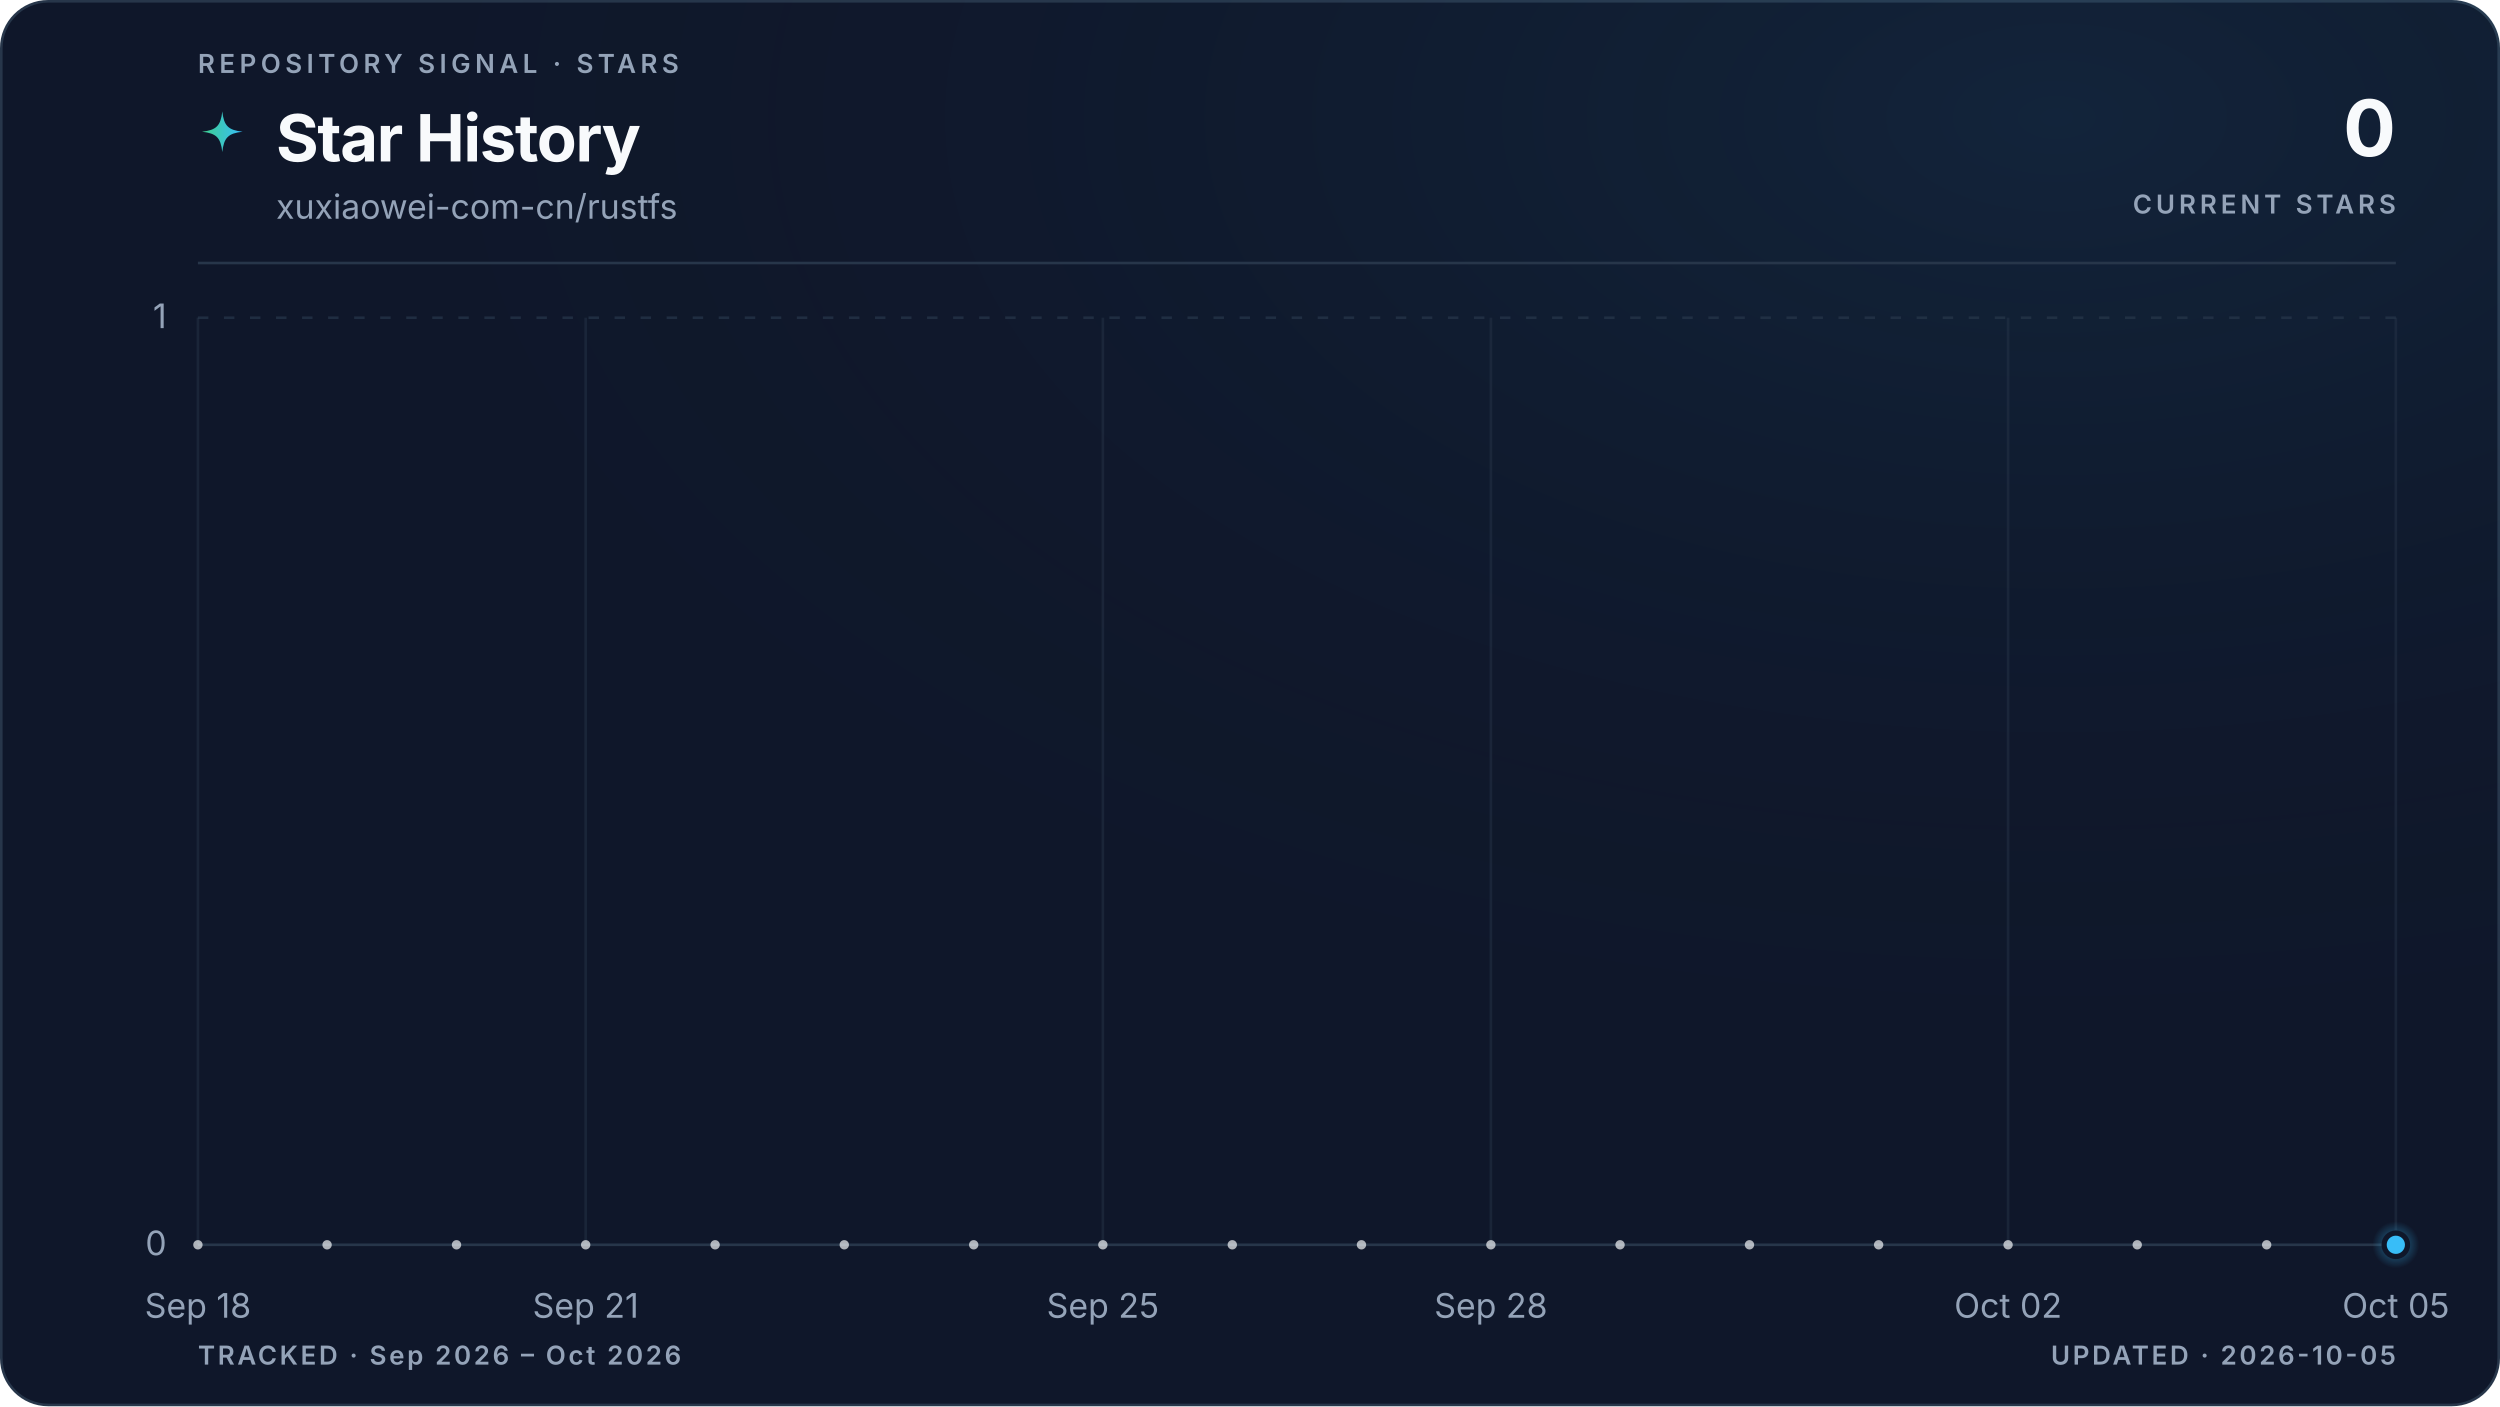
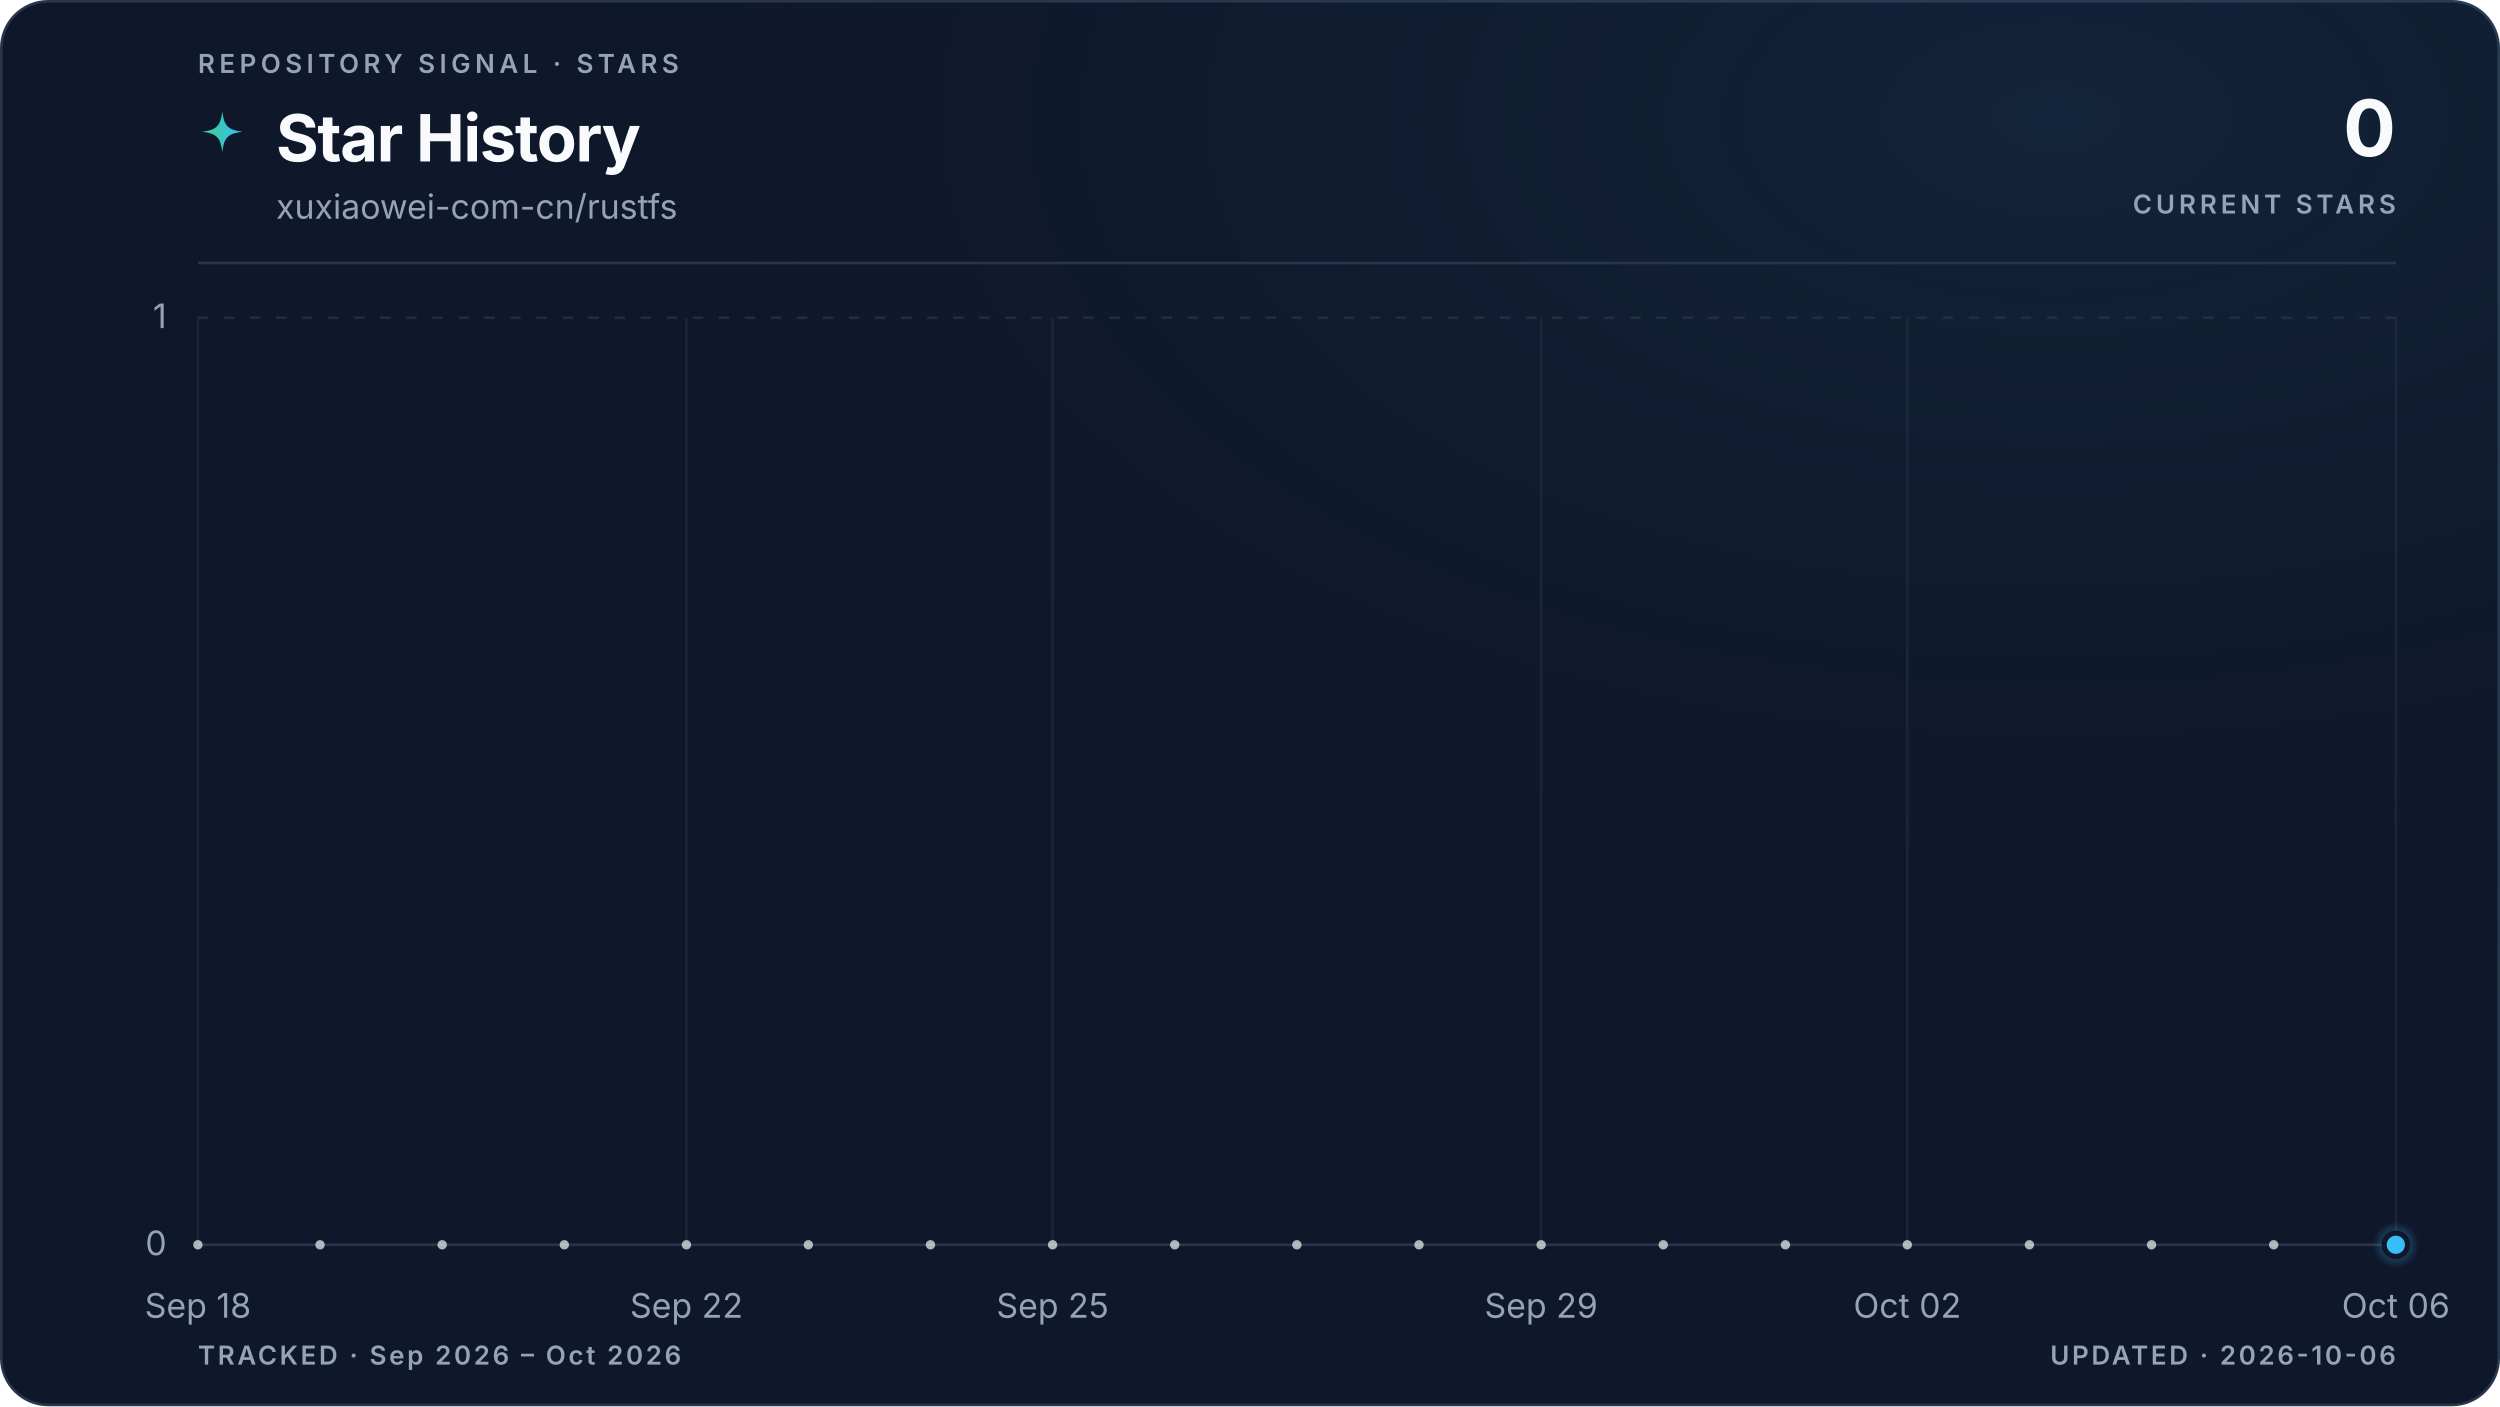
<svg xmlns="http://www.w3.org/2000/svg" viewBox="0 0 960 540" role="img" aria-labelledby="title description" data-style="gradient" data-variant="glow" data-layout="editorial" data-animated="true">
  <defs>
    <linearGradient id="trend" x1="0" y1="0" x2="1" y2="0">
      <stop offset="0%" stop-color="#3ecf8e" />
      <stop offset="100%" stop-color="#38bdf8" />
    </linearGradient>
    <linearGradient id="area" x1="0" y1="0" x2="0" y2="1">
      <stop offset="0%" stop-color="#3ecf8e" stop-opacity="0.22" />
      <stop offset="55%" stop-color="#38bdf8" stop-opacity="0.06" />
      <stop offset="100%" stop-color="#38bdf8" stop-opacity="0" />
    </linearGradient>
    <radialGradient id="marker-halo" cx="50%" cy="50%" r="50%">
      <stop offset="0%" stop-color="#38bdf8" stop-opacity="0.55" />
      <stop offset="100%" stop-color="#38bdf8" stop-opacity="0" />
    </radialGradient>
    <radialGradient id="surface-glow" cx="82%" cy="8%" r="70%">
      <stop offset="0%" stop-color="#38bdf8" stop-opacity="0.08" />
      <stop offset="100%" stop-color="#0f172a" stop-opacity="0" />
    </radialGradient>
    <filter id="trend-glow" x="-20%" y="-20%" width="140%" height="140%">
      <feGaussianBlur stdDeviation="5" />
    </filter>
  </defs>
  <style>
.trend-enter{transform-box:fill-box;transform-origin:center;animation:trend-enter 520ms cubic-bezier(0.16,1,0.3,1)}
.marker-enter{transform-box:fill-box;transform-origin:center;animation:marker-enter 320ms cubic-bezier(0.16,1,0.3,1) 200ms both}
.marker-pulse{transform-box:fill-box;transform-origin:center;animation:marker-pulse 2.6s ease-out infinite}
@keyframes trend-enter{from{opacity:.35;transform:translateY(10px)}to{opacity:1;transform:translateY(0)}}
@keyframes marker-enter{from{opacity:0;transform:scale(.4)}to{opacity:1;transform:scale(1)}}
@keyframes marker-pulse{0%{opacity:.5;transform:scale(.7)}70%,100%{opacity:0;transform:scale(2.1)}}
@media (prefers-reduced-motion:reduce){.trend-enter,.marker-enter,.marker-pulse{animation:none!important}}
@media (prefers-reduced-motion:reduce){.marker-pulse{opacity:0}}
</style>
  <rect x="0.5" y="0.5" width="959" height="539" fill="#0f172a" stroke="#27364a" stroke-width="1" rx="18" />
  <rect width="960" height="540" fill="url(#surface-glow)" rx="18" />
  <text x="76" y="28" fill="#94a3b8" font-family="ui-sans-serif, system-ui, -apple-system, BlinkMacSystemFont, 'Segoe UI', sans-serif" font-size="10" font-weight="600" letter-spacing="1.7">REPOSITORY SIGNAL · STARS</text>
  <path d="M12 1c.8 7.1 2.9 9.2 10 10-7.1.8-9.2 2.9-10 10-.8-7.1-2.9-9.2-10-10 7.1-.8 9.2-2.9 10-10Z" transform="translate(76 42) scale(.78)" fill="url(#trend)" aria-hidden="true" />
  <text x="106" y="62" fill="#f8fafc" font-family="ui-sans-serif, system-ui, -apple-system, BlinkMacSystemFont, 'Segoe UI', sans-serif" font-size="25" font-weight="700" letter-spacing="-0.5">Star History</text>
  <text x="106" y="84" fill="#94a3b8" font-family="ui-sans-serif, system-ui, -apple-system, BlinkMacSystemFont, 'Segoe UI', sans-serif" font-size="13">xuxiaowei-com-cn/rustfs</text>
  <text x="920" y="60" fill="#f8fafc" font-family="ui-sans-serif, system-ui, -apple-system, BlinkMacSystemFont, 'Segoe UI', sans-serif" font-size="30" font-weight="700" letter-spacing="-0.6" text-anchor="end">0</text>
  <text x="920" y="82" fill="#94a3b8" font-family="ui-sans-serif, system-ui, -apple-system, BlinkMacSystemFont, 'Segoe UI', sans-serif" font-size="10" font-weight="600" letter-spacing="1.5" text-anchor="end">CURRENT STARS</text>
  <line x1="76" y1="101" x2="920" y2="101" stroke="#27364a" stroke-width="1" />
  <line x1="76" y1="478.0" x2="920" y2="478.0" stroke="#27364a" stroke-width="1" stroke-dasharray="0" opacity="1" />
  <text x="64" y="482.0" fill="#94a3b8" font-family="ui-sans-serif, system-ui, -apple-system, BlinkMacSystemFont, 'Segoe UI', sans-serif" font-size="13" text-anchor="end">0</text>
  <line x1="76" y1="122.0" x2="920" y2="122.0" stroke="#27364a" stroke-width="1" stroke-dasharray="4 6" opacity="0.7" />
  <text x="64" y="126.0" fill="#94a3b8" font-family="ui-sans-serif, system-ui, -apple-system, BlinkMacSystemFont, 'Segoe UI', sans-serif" font-size="13" text-anchor="end">1</text>
  <line x1="76.0" y1="122" x2="76.0" y2="478" stroke="#27364a" stroke-width="1" opacity="0.45" />
  <text x="76.0" y="506" fill="#94a3b8" font-family="ui-sans-serif, system-ui, -apple-system, BlinkMacSystemFont, 'Segoe UI', sans-serif" font-size="13" text-anchor="middle">Sep 18</text>
-   <line x1="224.9" y1="122" x2="224.9" y2="478" stroke="#27364a" stroke-width="1" opacity="0.45" />
-   <text x="224.9" y="506" fill="#94a3b8" font-family="ui-sans-serif, system-ui, -apple-system, BlinkMacSystemFont, 'Segoe UI', sans-serif" font-size="13" text-anchor="middle">Sep 21</text>
-   <line x1="423.5" y1="122" x2="423.5" y2="478" stroke="#27364a" stroke-width="1" opacity="0.45" />
-   <text x="423.5" y="506" fill="#94a3b8" font-family="ui-sans-serif, system-ui, -apple-system, BlinkMacSystemFont, 'Segoe UI', sans-serif" font-size="13" text-anchor="middle">Sep 25</text>
-   <line x1="572.5" y1="122" x2="572.5" y2="478" stroke="#27364a" stroke-width="1" opacity="0.45" />
-   <text x="572.5" y="506" fill="#94a3b8" font-family="ui-sans-serif, system-ui, -apple-system, BlinkMacSystemFont, 'Segoe UI', sans-serif" font-size="13" text-anchor="middle">Sep 28</text>
-   <line x1="771.1" y1="122" x2="771.1" y2="478" stroke="#27364a" stroke-width="1" opacity="0.45" />
-   <text x="771.1" y="506" fill="#94a3b8" font-family="ui-sans-serif, system-ui, -apple-system, BlinkMacSystemFont, 'Segoe UI', sans-serif" font-size="13" text-anchor="middle">Oct 02</text>
+   <line x1="263.6" y1="122" x2="263.6" y2="478" stroke="#27364a" stroke-width="1" opacity="0.45" />
+   <text x="263.6" y="506" fill="#94a3b8" font-family="ui-sans-serif, system-ui, -apple-system, BlinkMacSystemFont, 'Segoe UI', sans-serif" font-size="13" text-anchor="middle">Sep 22</text>
+   <line x1="404.2" y1="122" x2="404.2" y2="478" stroke="#27364a" stroke-width="1" opacity="0.45" />
+   <text x="404.2" y="506" fill="#94a3b8" font-family="ui-sans-serif, system-ui, -apple-system, BlinkMacSystemFont, 'Segoe UI', sans-serif" font-size="13" text-anchor="middle">Sep 25</text>
+   <line x1="591.8" y1="122" x2="591.8" y2="478" stroke="#27364a" stroke-width="1" opacity="0.45" />
+   <text x="591.8" y="506" fill="#94a3b8" font-family="ui-sans-serif, system-ui, -apple-system, BlinkMacSystemFont, 'Segoe UI', sans-serif" font-size="13" text-anchor="middle">Sep 29</text>
+   <line x1="732.4" y1="122" x2="732.4" y2="478" stroke="#27364a" stroke-width="1" opacity="0.45" />
+   <text x="732.4" y="506" fill="#94a3b8" font-family="ui-sans-serif, system-ui, -apple-system, BlinkMacSystemFont, 'Segoe UI', sans-serif" font-size="13" text-anchor="middle">Oct 02</text>
  <line x1="920.0" y1="122" x2="920.0" y2="478" stroke="#27364a" stroke-width="1" opacity="0.45" />
-   <text x="920.0" y="506" fill="#94a3b8" font-family="ui-sans-serif, system-ui, -apple-system, BlinkMacSystemFont, 'Segoe UI', sans-serif" font-size="13" text-anchor="middle">Oct 05</text>
+   <text x="920.0" y="506" fill="#94a3b8" font-family="ui-sans-serif, system-ui, -apple-system, BlinkMacSystemFont, 'Segoe UI', sans-serif" font-size="13" text-anchor="middle">Oct 06</text>
  <g class="trend-enter">
-     <path d="M 76.0 478.0 C 92.5 478.0, 109.1 478.0, 125.6 478.0 C 142.2 478.0, 158.7 478.0, 175.3 478.0 C 191.8 478.0, 208.4 478.0, 224.9 478.0 C 241.5 478.0, 258.0 478.0, 274.6 478.0 C 291.1 478.0, 307.7 478.0, 324.2 478.0 C 340.8 478.0, 357.3 478.0, 373.9 478.0 C 390.4 478.0, 407.0 478.0, 423.5 478.0 C 440.1 478.0, 456.6 478.0, 473.2 478.0 C 489.7 478.0, 506.3 478.0, 522.8 478.0 C 539.4 478.0, 555.9 478.0, 572.5 478.0 C 589.0 478.0, 605.6 478.0, 622.1 478.0 C 638.7 478.0, 655.2 478.0, 671.8 478.0 C 688.3 478.0, 704.9 478.0, 721.4 478.0 C 738.0 478.0, 754.5 478.0, 771.1 478.0 C 787.6 478.0, 804.2 478.0, 820.7 478.0 C 837.3 478.0, 853.8 478.0, 870.4 478.0 C 886.9 478.0, 903.5 478.0, 920.0 478.0 L 920.0 478.0 L 76.0 478.0 Z" fill="url(#area)" />
-     <path d="M 76.0 478.0 C 92.5 478.0, 109.1 478.0, 125.6 478.0 C 142.2 478.0, 158.7 478.0, 175.3 478.0 C 191.8 478.0, 208.4 478.0, 224.9 478.0 C 241.5 478.0, 258.0 478.0, 274.6 478.0 C 291.1 478.0, 307.7 478.0, 324.2 478.0 C 340.8 478.0, 357.3 478.0, 373.9 478.0 C 390.4 478.0, 407.0 478.0, 423.5 478.0 C 440.1 478.0, 456.6 478.0, 473.2 478.0 C 489.7 478.0, 506.3 478.0, 522.8 478.0 C 539.4 478.0, 555.9 478.0, 572.5 478.0 C 589.0 478.0, 605.6 478.0, 622.1 478.0 C 638.7 478.0, 655.2 478.0, 671.8 478.0 C 688.3 478.0, 704.9 478.0, 721.4 478.0 C 738.0 478.0, 754.5 478.0, 771.1 478.0 C 787.6 478.0, 804.2 478.0, 820.7 478.0 C 837.3 478.0, 853.8 478.0, 870.4 478.0 C 886.9 478.0, 903.5 478.0, 920.0 478.0" fill="none" stroke="url(#trend)" stroke-width="10" stroke-linecap="round" stroke-linejoin="round" opacity="0.10" filter="url(#trend-glow)" />
-     <path d="M 76.0 478.0 C 92.5 478.0, 109.1 478.0, 125.6 478.0 C 142.2 478.0, 158.7 478.0, 175.3 478.0 C 191.8 478.0, 208.4 478.0, 224.9 478.0 C 241.5 478.0, 258.0 478.0, 274.6 478.0 C 291.1 478.0, 307.7 478.0, 324.2 478.0 C 340.8 478.0, 357.3 478.0, 373.9 478.0 C 390.4 478.0, 407.0 478.0, 423.5 478.0 C 440.1 478.0, 456.6 478.0, 473.2 478.0 C 489.7 478.0, 506.3 478.0, 522.8 478.0 C 539.4 478.0, 555.9 478.0, 572.5 478.0 C 589.0 478.0, 605.6 478.0, 622.1 478.0 C 638.7 478.0, 655.2 478.0, 671.8 478.0 C 688.3 478.0, 704.9 478.0, 721.4 478.0 C 738.0 478.0, 754.5 478.0, 771.1 478.0 C 787.6 478.0, 804.2 478.0, 820.7 478.0 C 837.3 478.0, 853.8 478.0, 870.4 478.0 C 886.9 478.0, 903.5 478.0, 920.0 478.0" fill="none" stroke="url(#trend)" stroke-width="3" stroke-linecap="round" stroke-linejoin="round" />
-     <g data-point-count="17" fill="#f8fafc" opacity="0.68">
+     <path d="M 76.0 478.0 C 91.6 478.0, 107.3 478.0, 122.9 478.0 C 138.5 478.0, 154.1 478.0, 169.8 478.0 C 185.4 478.0, 201.0 478.0, 216.7 478.0 C 232.3 478.0, 247.9 478.0, 263.6 478.0 C 279.2 478.0, 294.8 478.0, 310.4 478.0 C 326.1 478.0, 341.7 478.0, 357.3 478.0 C 373.0 478.0, 388.6 478.0, 404.2 478.0 C 419.9 478.0, 435.5 478.0, 451.1 478.0 C 466.7 478.0, 482.4 478.0, 498.0 478.0 C 513.6 478.0, 529.3 478.0, 544.9 478.0 C 560.5 478.0, 576.1 478.0, 591.8 478.0 C 607.4 478.0, 623.0 478.0, 638.7 478.0 C 654.3 478.0, 669.9 478.0, 685.6 478.0 C 701.2 478.0, 716.8 478.0, 732.4 478.0 C 748.1 478.0, 763.7 478.0, 779.3 478.0 C 795.0 478.0, 810.6 478.0, 826.2 478.0 C 841.9 478.0, 857.5 478.0, 873.1 478.0 C 888.7 478.0, 904.4 478.0, 920.0 478.0 L 920.0 478.0 L 76.0 478.0 Z" fill="url(#area)" />
+     <path d="M 76.0 478.0 C 91.6 478.0, 107.3 478.0, 122.9 478.0 C 138.5 478.0, 154.1 478.0, 169.8 478.0 C 185.4 478.0, 201.0 478.0, 216.7 478.0 C 232.3 478.0, 247.9 478.0, 263.6 478.0 C 279.2 478.0, 294.8 478.0, 310.4 478.0 C 326.1 478.0, 341.7 478.0, 357.3 478.0 C 373.0 478.0, 388.6 478.0, 404.2 478.0 C 419.9 478.0, 435.5 478.0, 451.1 478.0 C 466.7 478.0, 482.4 478.0, 498.0 478.0 C 513.6 478.0, 529.3 478.0, 544.9 478.0 C 560.5 478.0, 576.1 478.0, 591.8 478.0 C 607.4 478.0, 623.0 478.0, 638.7 478.0 C 654.3 478.0, 669.9 478.0, 685.6 478.0 C 701.2 478.0, 716.8 478.0, 732.4 478.0 C 748.1 478.0, 763.7 478.0, 779.3 478.0 C 795.0 478.0, 810.6 478.0, 826.2 478.0 C 841.9 478.0, 857.5 478.0, 873.1 478.0 C 888.7 478.0, 904.4 478.0, 920.0 478.0" fill="none" stroke="url(#trend)" stroke-width="10" stroke-linecap="round" stroke-linejoin="round" opacity="0.10" filter="url(#trend-glow)" />
+     <path d="M 76.0 478.0 C 91.6 478.0, 107.3 478.0, 122.9 478.0 C 138.5 478.0, 154.1 478.0, 169.8 478.0 C 185.4 478.0, 201.0 478.0, 216.7 478.0 C 232.3 478.0, 247.9 478.0, 263.6 478.0 C 279.2 478.0, 294.8 478.0, 310.4 478.0 C 326.1 478.0, 341.7 478.0, 357.3 478.0 C 373.0 478.0, 388.6 478.0, 404.2 478.0 C 419.9 478.0, 435.5 478.0, 451.1 478.0 C 466.7 478.0, 482.4 478.0, 498.0 478.0 C 513.6 478.0, 529.3 478.0, 544.9 478.0 C 560.5 478.0, 576.1 478.0, 591.8 478.0 C 607.4 478.0, 623.0 478.0, 638.7 478.0 C 654.3 478.0, 669.9 478.0, 685.6 478.0 C 701.2 478.0, 716.8 478.0, 732.4 478.0 C 748.1 478.0, 763.7 478.0, 779.3 478.0 C 795.0 478.0, 810.6 478.0, 826.2 478.0 C 841.9 478.0, 857.5 478.0, 873.1 478.0 C 888.7 478.0, 904.4 478.0, 920.0 478.0" fill="none" stroke="url(#trend)" stroke-width="3" stroke-linecap="round" stroke-linejoin="round" />
+     <g data-point-count="18" fill="#f8fafc" opacity="0.68">
      <circle cx="76.0" cy="478.0" r="1.8" />
-       <circle cx="125.6" cy="478.0" r="1.8" />
-       <circle cx="175.3" cy="478.0" r="1.8" />
-       <circle cx="224.9" cy="478.0" r="1.8" />
-       <circle cx="274.6" cy="478.0" r="1.8" />
-       <circle cx="324.2" cy="478.0" r="1.8" />
-       <circle cx="373.9" cy="478.0" r="1.8" />
-       <circle cx="423.5" cy="478.0" r="1.8" />
-       <circle cx="473.2" cy="478.0" r="1.8" />
-       <circle cx="522.8" cy="478.0" r="1.8" />
-       <circle cx="572.5" cy="478.0" r="1.8" />
-       <circle cx="622.1" cy="478.0" r="1.8" />
-       <circle cx="671.8" cy="478.0" r="1.8" />
-       <circle cx="721.4" cy="478.0" r="1.8" />
-       <circle cx="771.1" cy="478.0" r="1.8" />
-       <circle cx="820.7" cy="478.0" r="1.8" />
-       <circle cx="870.4" cy="478.0" r="1.8" />
+       <circle cx="122.9" cy="478.0" r="1.8" />
+       <circle cx="169.8" cy="478.0" r="1.8" />
+       <circle cx="216.7" cy="478.0" r="1.8" />
+       <circle cx="263.6" cy="478.0" r="1.8" />
+       <circle cx="310.4" cy="478.0" r="1.8" />
+       <circle cx="357.3" cy="478.0" r="1.8" />
+       <circle cx="404.2" cy="478.0" r="1.8" />
+       <circle cx="451.1" cy="478.0" r="1.8" />
+       <circle cx="498.0" cy="478.0" r="1.8" />
+       <circle cx="544.9" cy="478.0" r="1.8" />
+       <circle cx="591.8" cy="478.0" r="1.8" />
+       <circle cx="638.7" cy="478.0" r="1.8" />
+       <circle cx="685.6" cy="478.0" r="1.8" />
+       <circle cx="732.4" cy="478.0" r="1.8" />
+       <circle cx="779.3" cy="478.0" r="1.8" />
+       <circle cx="826.2" cy="478.0" r="1.8" />
+       <circle cx="873.1" cy="478.0" r="1.8" />
    </g>
  </g>
  <g class="marker-enter">
    <circle class="marker-pulse" cx="920.0" cy="478.0" r="9" fill="url(#marker-halo)" />
    <circle cx="920.0" cy="478.0" r="4.5" fill="#38bdf8" stroke="#0f172a" stroke-width="2" />
  </g>
  <text x="76" y="524" fill="#94a3b8" font-family="ui-sans-serif, system-ui, -apple-system, BlinkMacSystemFont, 'Segoe UI', sans-serif" font-size="10" font-weight="600" letter-spacing="1">TRACKED · Sep 2026 – Oct 2026</text>
-   <text x="920" y="524" fill="#94a3b8" font-family="ui-sans-serif, system-ui, -apple-system, BlinkMacSystemFont, 'Segoe UI', sans-serif" font-size="10" font-weight="600" letter-spacing="1" text-anchor="end">UPDATED · 2026-10-05</text>
+   <text x="920" y="524" fill="#94a3b8" font-family="ui-sans-serif, system-ui, -apple-system, BlinkMacSystemFont, 'Segoe UI', sans-serif" font-size="10" font-weight="600" letter-spacing="1" text-anchor="end">UPDATED · 2026-10-06</text>
</svg>
